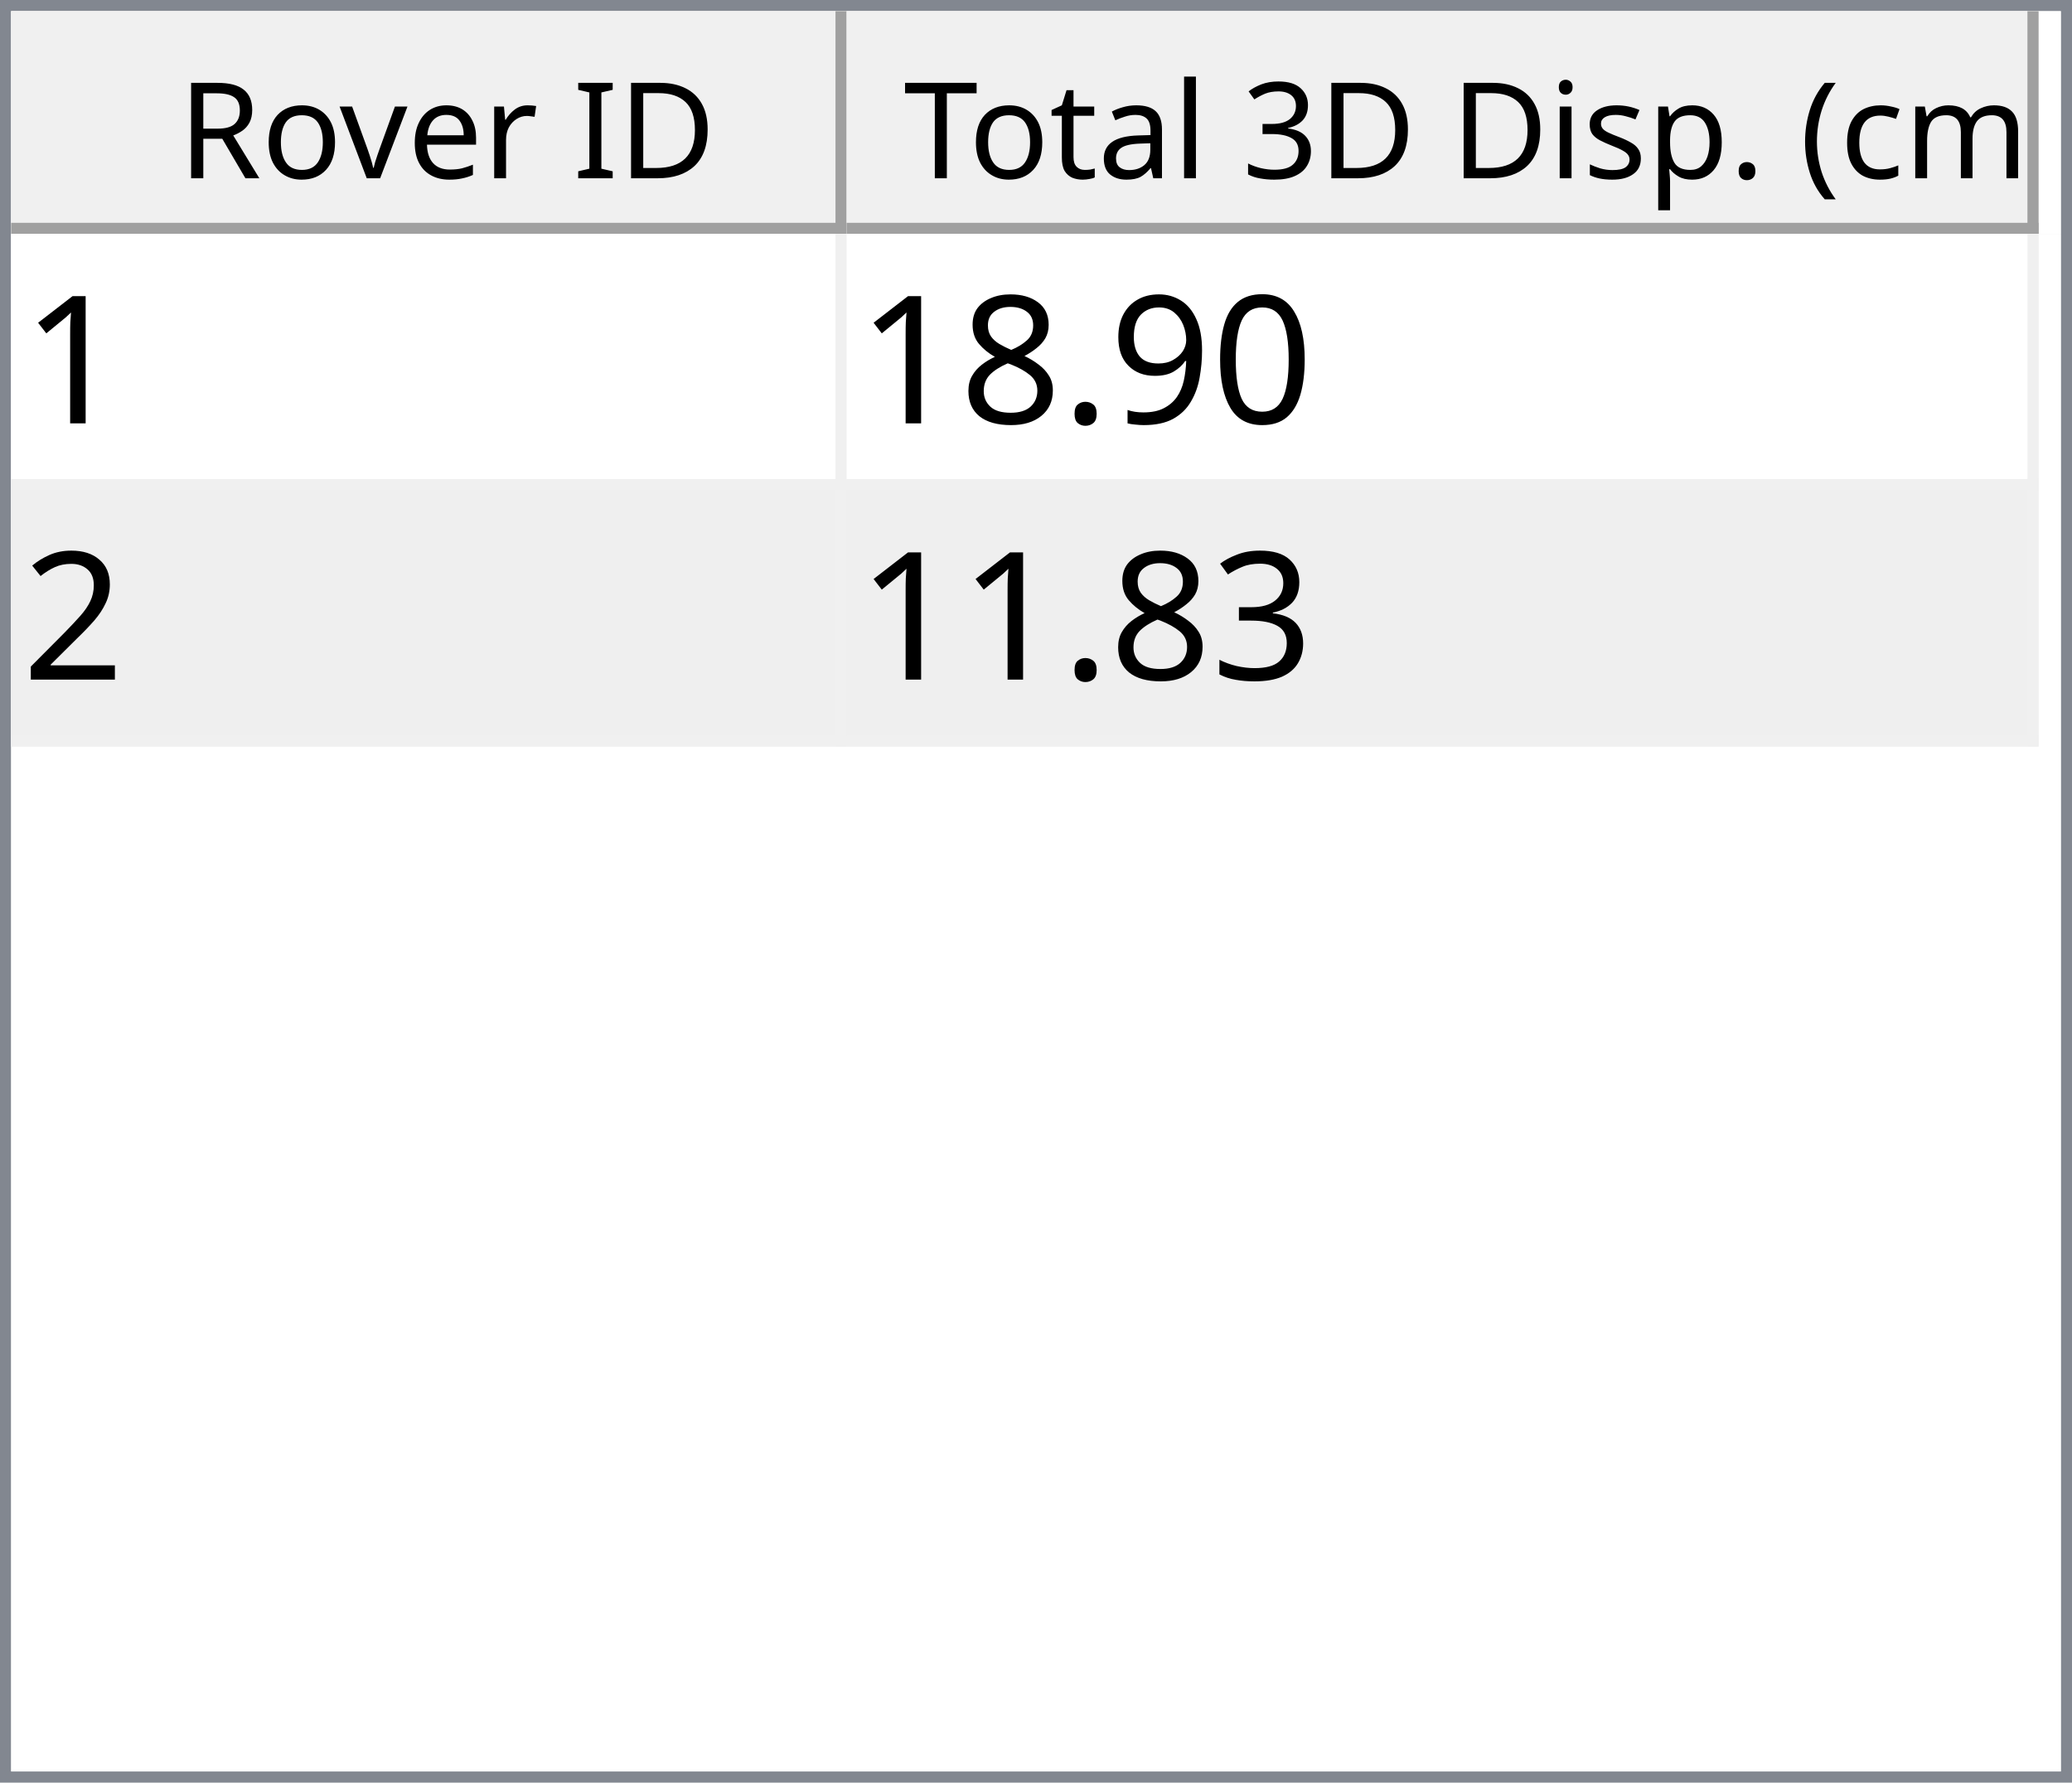
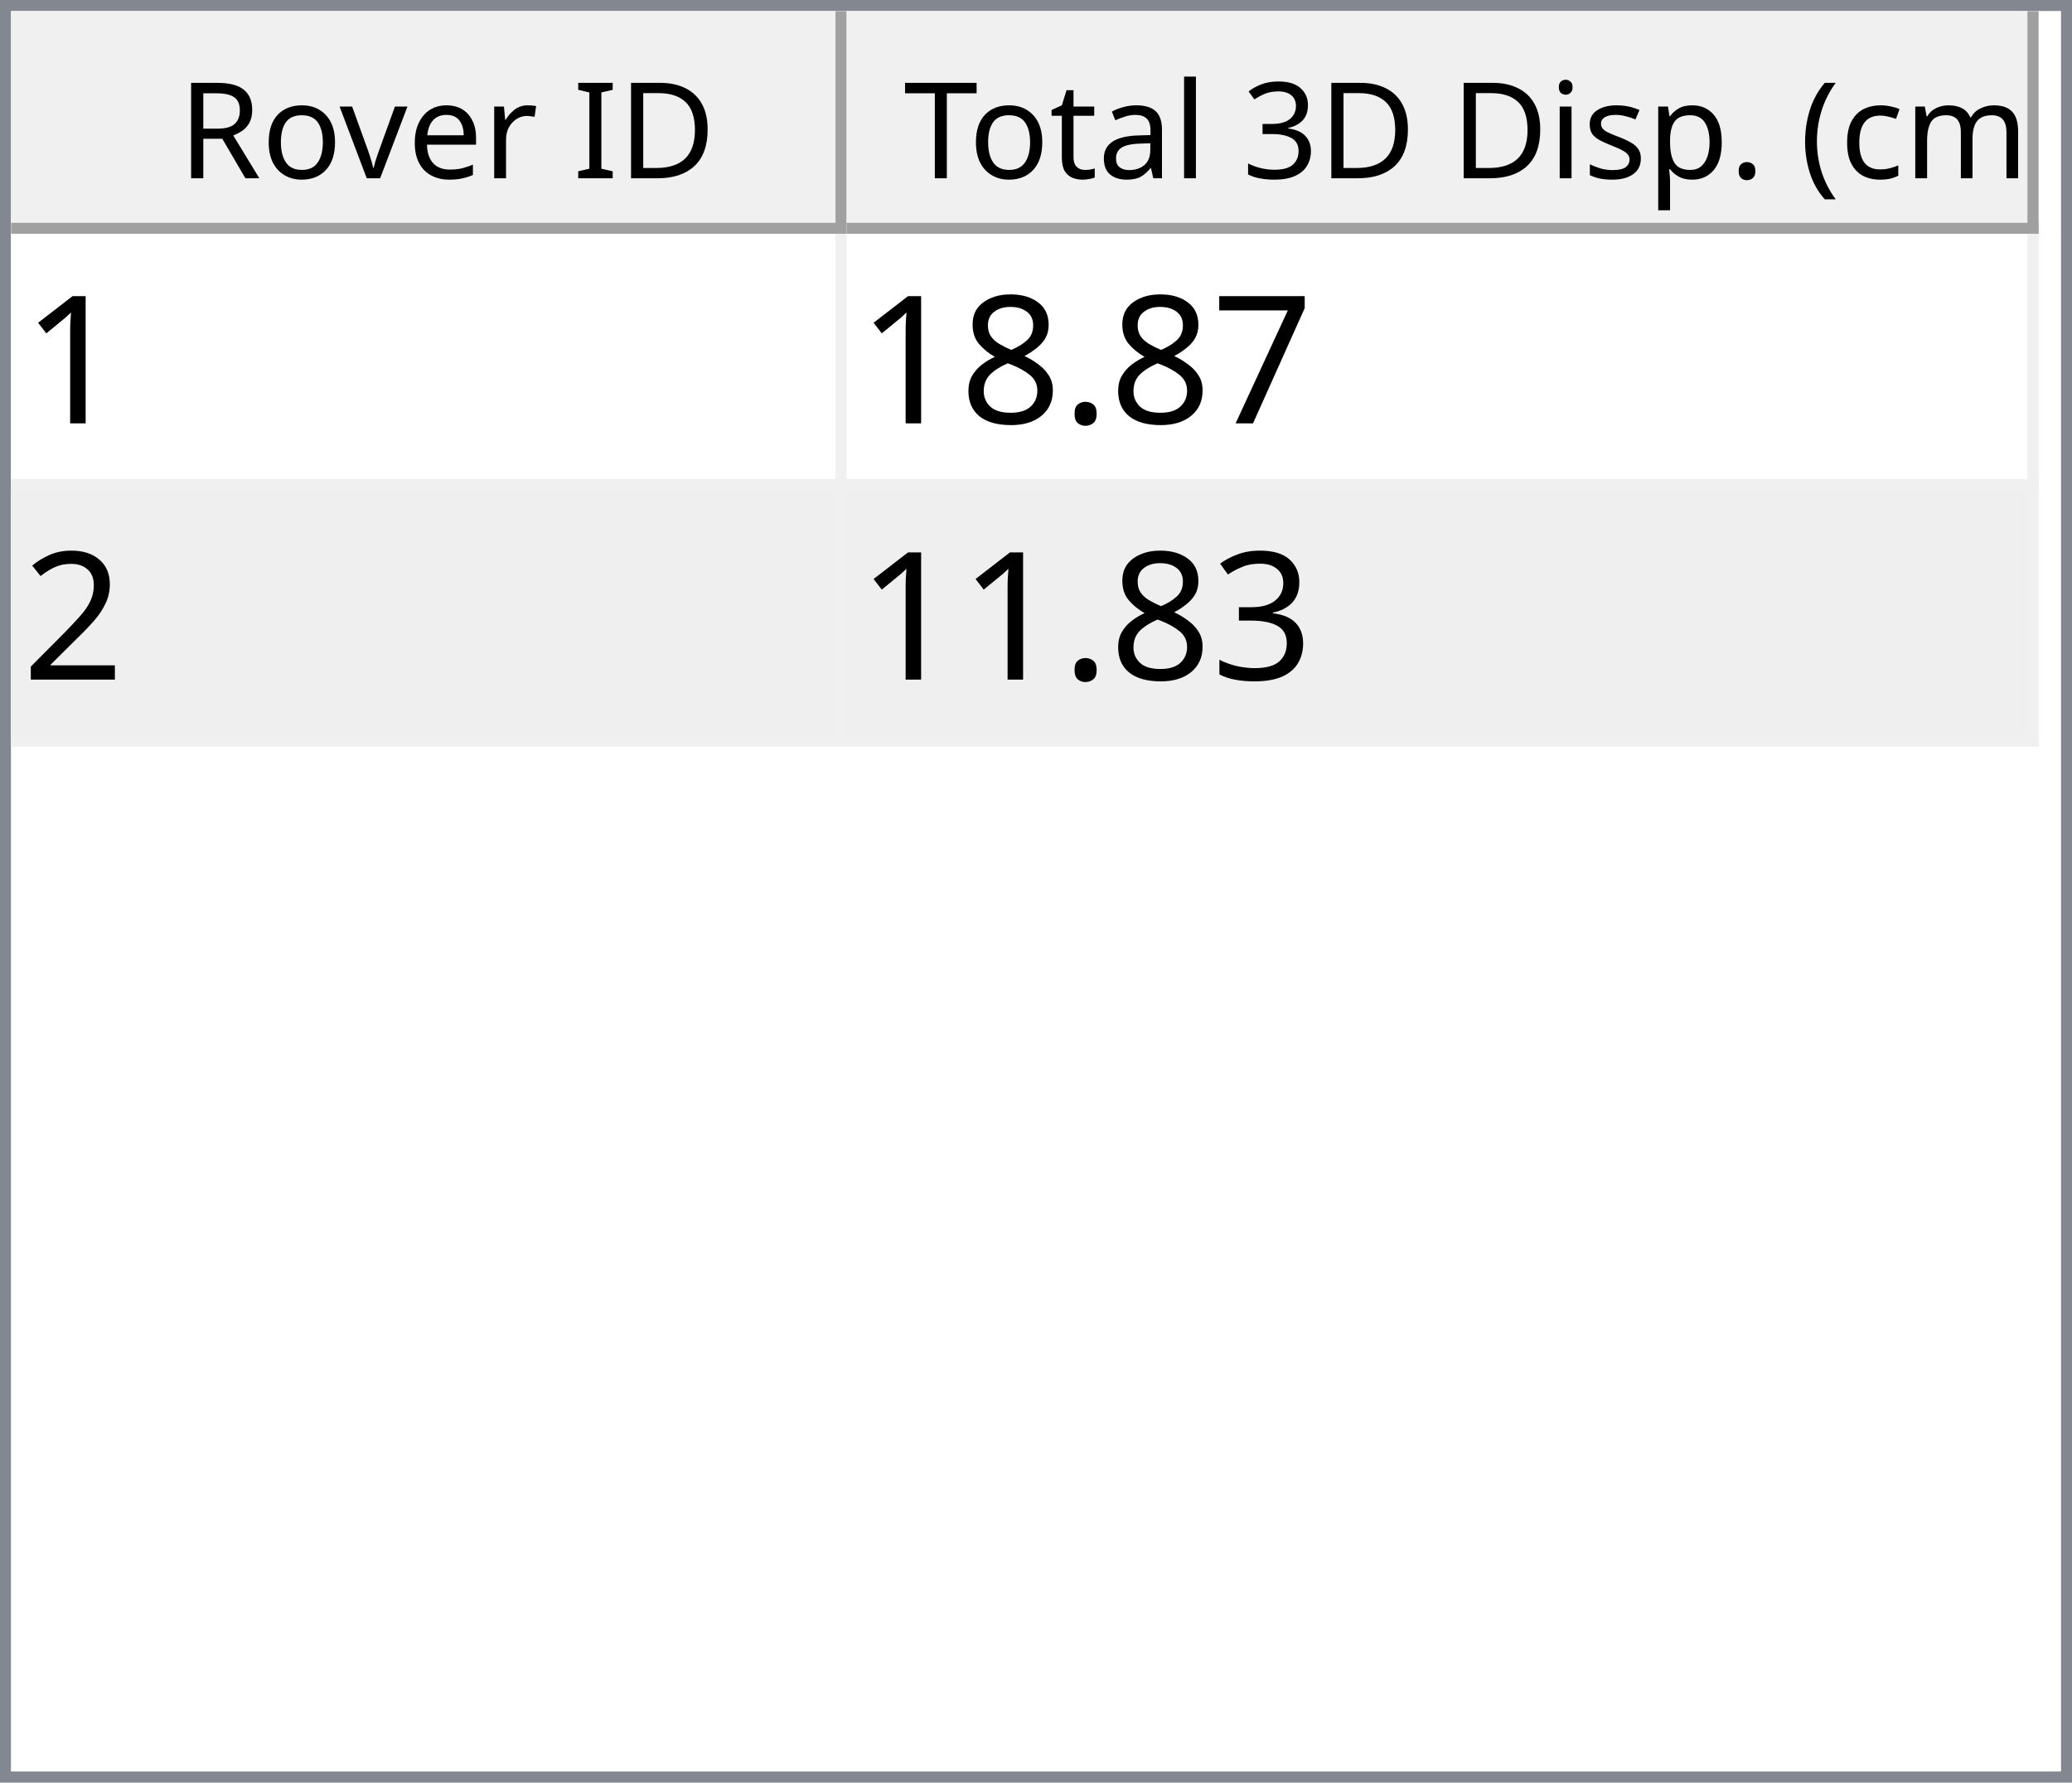
<svg xmlns="http://www.w3.org/2000/svg" style="fill-opacity:1; color-rendering:auto; color-interpolation:auto; text-rendering:auto; stroke:black; stroke-linecap:square; stroke-miterlimit:10; shape-rendering:auto; stroke-opacity:1; fill:black; stroke-dasharray:none; font-weight:normal; stroke-width:1; font-family:'Dialog'; font-style:normal; stroke-linejoin:miter; font-size:12px; stroke-dashoffset:0; image-rendering:auto;" width="186" height="160">
  <defs id="genericDefs" />
  <g>
    <defs id="defs1">
      <clipPath clipPathUnits="userSpaceOnUse" id="clipPath1">
        <path d="M0 0 L186 0 L186 160 L0 160 L0 0 Z" />
      </clipPath>
      <clipPath clipPathUnits="userSpaceOnUse" id="clipPath2">
        <path d="M0 0 L0 160 L186 160 L186 0 Z" />
      </clipPath>
      <clipPath clipPathUnits="userSpaceOnUse" id="clipPath3">
        <path d="M0 0 L0 20 L184 20 L184 0 Z" />
      </clipPath>
      <clipPath clipPathUnits="userSpaceOnUse" id="clipPath4">
        <path d="M0 0 L0 20 L75 20 L75 0 Z" />
      </clipPath>
      <clipPath clipPathUnits="userSpaceOnUse" id="clipPath5">
        <path d="M1 1 L1 19 L74 19 L74 1 Z" />
      </clipPath>
      <clipPath clipPathUnits="userSpaceOnUse" id="clipPath6">
        <path d="M0 0 L0 18 L73 18 L73 0 Z" />
      </clipPath>
      <clipPath clipPathUnits="userSpaceOnUse" id="clipPath7">
        <path d="M-0.5 -0.5 L-0.5 19.5 L74.5 19.5 L74.5 -0.5 Z" />
      </clipPath>
      <clipPath clipPathUnits="userSpaceOnUse" id="clipPath8">
        <path d="M0 0 L0 20 L107 20 L107 0 Z" />
      </clipPath>
      <clipPath clipPathUnits="userSpaceOnUse" id="clipPath9">
        <path d="M1 1 L1 19 L106 19 L106 1 Z" />
      </clipPath>
      <clipPath clipPathUnits="userSpaceOnUse" id="clipPath10">
        <path d="M0 0 L0 18 L105 18 L105 0 Z" />
      </clipPath>
      <clipPath clipPathUnits="userSpaceOnUse" id="clipPath11">
        <path d="M-0.5 -0.5 L-0.5 19.5 L106.5 19.5 L106.5 -0.5 Z" />
      </clipPath>
      <clipPath clipPathUnits="userSpaceOnUse" id="clipPath12">
        <path d="M0 0 L0 138 L184 138 L184 0 Z" />
      </clipPath>
      <clipPath clipPathUnits="userSpaceOnUse" id="clipPath13">
        <path d="M0 0 L0 46 L182 46 L182 0 Z" />
      </clipPath>
      <clipPath clipPathUnits="userSpaceOnUse" id="clipPath14">
        <path d="M-0.5 -0.5 L-0.5 45.5 L181.5 45.5 L181.5 -0.5 Z" />
      </clipPath>
      <clipPath clipPathUnits="userSpaceOnUse" id="clipPath15">
        <path d="M0 0 L0 22 L74 22 L74 0 Z" />
      </clipPath>
      <clipPath clipPathUnits="userSpaceOnUse" id="clipPath16">
        <path d="M0 0 L0 22 L106 22 L106 0 Z" />
      </clipPath>
      <font horiz-adv-x="64.551" id="font1">
        <font-face ascent="107.91" descent="25.098" units-per-em="100" style="font-style:normal; font-family:Segoe UI; font-weight:normal;" />
        <missing-glyph horiz-adv-x="64.551" d="M8.109 0 L8.109 68.266 L56.453 68.266 L56.453 0 L8.109 0 ZM15.328 7.234 L49.219 7.234 L49.219 61.031 L15.328 61.031 L15.328 7.234 Z" />
        <glyph unicode="D" horiz-adv-x="70.117" d="M9.188 0 L9.188 70.016 L28.516 70.016 Q65.531 70.016 65.531 35.891 Q65.531 19.672 55.25 9.836 Q44.969 0 27.734 0 L9.188 0 ZM17.391 62.594 L17.391 7.422 L27.828 7.422 Q41.609 7.422 49.273 14.797 Q56.938 22.172 56.938 35.688 Q56.938 62.594 28.328 62.594 L17.391 62.594 Z" />
        <glyph unicode="I" horiz-adv-x="26.611" d="M17.391 0 L9.188 0 L9.188 70.016 L17.391 70.016 L17.391 0 Z" />
        <glyph unicode=" " horiz-adv-x="27.393" d="" />
        <glyph unicode="r" horiz-adv-x="34.766" d="M34.188 41.891 Q32.078 43.5 28.125 43.5 Q23 43.5 19.555 38.672 Q16.109 33.844 16.109 25.484 L16.109 0 L8.109 0 L8.109 50 L16.109 50 L16.109 39.703 L16.312 39.703 Q18.016 44.969 21.531 47.922 Q25.047 50.875 29.391 50.875 Q32.516 50.875 34.188 50.203 L34.188 41.891 Z" />
        <glyph unicode="e" horiz-adv-x="52.295" d="M48.297 23 L12.984 23 Q13.188 14.656 17.484 10.109 Q21.781 5.562 29.297 5.562 Q37.75 5.562 44.828 11.141 L44.828 3.609 Q38.234 -1.172 27.391 -1.172 Q16.797 -1.172 10.742 5.641 Q4.688 12.453 4.688 24.812 Q4.688 36.469 11.305 43.82 Q17.922 51.172 27.734 51.172 Q37.547 51.172 42.922 44.828 Q48.297 38.484 48.297 27.203 L48.297 23 ZM40.094 29.781 Q40.047 36.719 36.75 40.578 Q33.453 44.438 27.594 44.438 Q21.922 44.438 17.969 40.383 Q14.016 36.328 13.094 29.781 L40.094 29.781 Z" />
        <glyph unicode="v" horiz-adv-x="47.9" d="M47.406 50 L27.484 0 L19.625 0 L0.688 50 L9.469 50 L22.172 13.672 Q23.578 9.672 23.922 6.688 L24.125 6.688 Q24.609 10.453 25.688 13.484 L38.969 50 L47.406 50 Z" />
        <glyph unicode="o" horiz-adv-x="58.594" d="M29 -1.172 Q17.922 -1.172 11.305 5.836 Q4.688 12.844 4.688 24.422 Q4.688 37.016 11.57 44.094 Q18.453 51.172 30.172 51.172 Q41.359 51.172 47.633 44.289 Q53.906 37.406 53.906 25.203 Q53.906 13.234 47.141 6.031 Q40.375 -1.172 29 -1.172 ZM29.594 44.438 Q21.875 44.438 17.383 39.188 Q12.891 33.938 12.891 24.703 Q12.891 15.828 17.43 10.695 Q21.969 5.562 29.594 5.562 Q37.359 5.562 41.531 10.594 Q45.703 15.625 45.703 24.906 Q45.703 34.281 41.531 39.359 Q37.359 44.438 29.594 44.438 Z" />
        <glyph unicode="R" horiz-adv-x="59.814" d="M59.375 0 L49.609 0 L37.891 19.625 Q36.281 22.359 34.766 24.289 Q33.25 26.219 31.664 27.438 Q30.078 28.656 28.25 29.219 Q26.422 29.781 24.125 29.781 L17.391 29.781 L17.391 0 L9.188 0 L9.188 70.016 L30.078 70.016 Q34.672 70.016 38.555 68.867 Q42.438 67.719 45.289 65.375 Q48.141 63.031 49.758 59.547 Q51.375 56.062 51.375 51.375 Q51.375 47.703 50.273 44.656 Q49.172 41.609 47.148 39.211 Q45.125 36.812 42.266 35.133 Q39.406 33.453 35.844 32.516 L35.844 32.328 Q37.594 31.547 38.891 30.547 Q40.188 29.547 41.359 28.18 Q42.531 26.812 43.68 25.078 Q44.828 23.344 46.234 21.047 L59.375 0 ZM17.391 62.594 L17.391 37.203 L28.516 37.203 Q31.594 37.203 34.203 38.133 Q36.812 39.062 38.719 40.797 Q40.625 42.531 41.703 45.047 Q42.781 47.562 42.781 50.688 Q42.781 56.297 39.141 59.445 Q35.5 62.594 28.609 62.594 L17.391 62.594 Z" />
        <glyph unicode=")" horiz-adv-x="30.176" d="M8.297 -15.922 L1.172 -15.922 Q16.406 2.344 16.406 26.812 Q16.406 51.469 1.078 70.016 L8.297 70.016 Q23.531 52.156 23.531 26.703 Q23.531 1.375 8.297 -15.922 Z" />
        <glyph unicode="m" horiz-adv-x="86.133" d="M79.109 0 L71.094 0 L71.094 28.719 Q71.094 37.016 68.531 40.727 Q65.969 44.438 59.906 44.438 Q54.781 44.438 51.195 39.75 Q47.609 35.062 47.609 28.516 L47.609 0 L39.594 0 L39.594 29.688 Q39.594 44.438 28.219 44.438 Q22.953 44.438 19.531 40.016 Q16.109 35.594 16.109 28.516 L16.109 0 L8.109 0 L8.109 50 L16.109 50 L16.109 42.094 L16.312 42.094 Q21.625 51.172 31.844 51.172 Q36.969 51.172 40.773 48.312 Q44.578 45.453 46 40.828 Q51.562 51.172 62.594 51.172 Q79.109 51.172 79.109 30.812 L79.109 0 Z" />
        <glyph unicode="c" horiz-adv-x="46.191" d="M42.188 2.297 Q36.422 -1.172 28.516 -1.172 Q17.828 -1.172 11.258 5.789 Q4.688 12.75 4.688 23.828 Q4.688 36.188 11.766 43.68 Q18.844 51.172 30.672 51.172 Q37.25 51.172 42.281 48.734 L42.281 40.531 Q36.719 44.438 30.375 44.438 Q22.703 44.438 17.797 38.945 Q12.891 33.453 12.891 24.516 Q12.891 15.719 17.508 10.641 Q22.125 5.562 29.891 5.562 Q36.422 5.562 42.188 9.906 L42.188 2.297 Z" />
        <glyph unicode="(" horiz-adv-x="30.176" d="M29.109 -15.922 L21.969 -15.922 Q6.844 1.375 6.844 26.703 Q6.844 52.156 21.969 70.016 L29.203 70.016 Q13.875 51.469 13.875 26.812 Q13.875 2.344 29.109 -15.922 Z" />
        <glyph unicode="." horiz-adv-x="21.68" d="M10.891 -1.078 Q8.641 -1.078 7.055 0.539 Q5.469 2.156 5.469 4.391 Q5.469 6.641 7.055 8.273 Q8.641 9.906 10.891 9.906 Q13.188 9.906 14.797 8.273 Q16.406 6.641 16.406 4.391 Q16.406 2.156 14.797 0.539 Q13.188 -1.078 10.891 -1.078 Z" />
        <glyph unicode="p" horiz-adv-x="58.789" d="M16.312 7.234 L16.109 7.234 L16.109 -23 L8.109 -23 L8.109 50 L16.109 50 L16.109 41.219 L16.312 41.219 Q22.219 51.172 33.594 51.172 Q43.266 51.172 48.688 44.461 Q54.109 37.75 54.109 26.469 Q54.109 13.922 48 6.375 Q41.891 -1.172 31.297 -1.172 Q21.578 -1.172 16.312 7.234 ZM16.109 27.391 L16.109 20.406 Q16.109 14.203 20.141 9.883 Q24.172 5.562 30.375 5.562 Q37.641 5.562 41.773 11.133 Q45.906 16.703 45.906 26.609 Q45.906 34.969 42.047 39.703 Q38.188 44.438 31.594 44.438 Q24.609 44.438 20.359 39.578 Q16.109 34.719 16.109 27.391 Z" />
        <glyph unicode="s" horiz-adv-x="42.432" d="M5.078 1.812 L5.078 10.406 Q11.625 5.562 19.484 5.562 Q30.031 5.562 30.031 12.594 Q30.031 14.594 29.125 15.992 Q28.219 17.391 26.68 18.461 Q25.141 19.531 23.07 20.383 Q21 21.234 18.609 22.172 Q15.281 23.484 12.766 24.828 Q10.25 26.172 8.57 27.859 Q6.891 29.547 6.031 31.695 Q5.172 33.844 5.172 36.719 Q5.172 40.234 6.789 42.945 Q8.406 45.656 11.086 47.484 Q13.766 49.312 17.211 50.242 Q20.656 51.172 24.312 51.172 Q30.812 51.172 35.938 48.922 L35.938 40.828 Q30.422 44.438 23.25 44.438 Q21 44.438 19.195 43.922 Q17.391 43.406 16.094 42.477 Q14.797 41.547 14.086 40.258 Q13.375 38.969 13.375 37.406 Q13.375 35.453 14.086 34.133 Q14.797 32.812 16.164 31.789 Q17.531 30.766 19.484 29.938 Q21.438 29.109 23.922 28.125 Q27.25 26.859 29.883 25.516 Q32.516 24.172 34.375 22.484 Q36.234 20.797 37.234 18.602 Q38.234 16.406 38.234 13.375 Q38.234 9.672 36.602 6.938 Q34.969 4.203 32.234 2.398 Q29.5 0.594 25.93 -0.289 Q22.359 -1.172 18.453 -1.172 Q10.75 -1.172 5.078 1.812 Z" />
        <glyph unicode="i" horiz-adv-x="24.219" d="M12.203 62.703 Q10.062 62.703 8.547 64.164 Q7.031 65.625 7.031 67.875 Q7.031 70.125 8.547 71.609 Q10.062 73.094 12.203 73.094 Q14.406 73.094 15.945 71.609 Q17.484 70.125 17.484 67.875 Q17.484 65.719 15.945 64.211 Q14.406 62.703 12.203 62.703 ZM16.109 0 L8.109 0 L8.109 50 L16.109 50 L16.109 0 Z" />
        <glyph unicode="3" horiz-adv-x="53.906" d="M46.531 19.828 Q46.531 15.094 44.75 11.211 Q42.969 7.328 39.719 4.57 Q36.469 1.812 31.93 0.297 Q27.391 -1.219 21.922 -1.219 Q11.922 -1.219 6 2.594 L6 11.188 Q13.094 5.609 22.219 5.609 Q25.875 5.609 28.828 6.539 Q31.781 7.469 33.906 9.227 Q36.031 10.984 37.18 13.477 Q38.328 15.969 38.328 19.094 Q38.328 32.812 18.797 32.812 L12.984 32.812 L12.984 39.594 L18.5 39.594 Q35.797 39.594 35.797 52.484 Q35.797 64.406 22.609 64.406 Q15.188 64.406 8.688 59.422 L8.688 67.188 Q15.375 71.188 24.609 71.188 Q29 71.188 32.57 69.969 Q36.141 68.75 38.68 66.555 Q41.219 64.359 42.609 61.281 Q44 58.203 44 54.5 Q44 40.672 30.031 36.719 L30.031 36.531 Q33.594 36.141 36.625 34.797 Q39.656 33.453 41.852 31.305 Q44.047 29.156 45.289 26.25 Q46.531 23.344 46.531 19.828 Z" />
        <glyph unicode="l" horiz-adv-x="24.219" d="M16.109 0 L8.109 0 L8.109 74.031 L16.109 74.031 L16.109 0 Z" />
        <glyph unicode="a" horiz-adv-x="50.879" d="M43.891 0 L35.891 0 L35.891 7.812 L35.688 7.812 Q30.469 -1.172 20.312 -1.172 Q12.844 -1.172 8.617 2.781 Q4.391 6.734 4.391 13.281 Q4.391 27.297 20.906 29.594 L35.891 31.688 Q35.891 44.438 25.594 44.438 Q16.547 44.438 9.281 38.281 L9.281 46.484 Q16.656 51.172 26.266 51.172 Q43.891 51.172 43.891 32.516 L43.891 0 ZM35.891 25.297 L23.828 23.641 Q18.266 22.859 15.43 20.875 Q12.594 18.891 12.594 13.875 Q12.594 10.203 15.211 7.883 Q17.828 5.562 22.172 5.562 Q28.125 5.562 32.008 9.742 Q35.891 13.922 35.891 20.312 L35.891 25.297 Z" />
        <glyph unicode="t" horiz-adv-x="33.887" d="M31.297 0.484 Q28.469 -1.078 23.828 -1.078 Q10.688 -1.078 10.688 13.578 L10.688 43.172 L2.094 43.172 L2.094 50 L10.688 50 L10.688 62.203 L18.703 64.797 L18.703 50 L31.297 50 L31.297 43.172 L18.703 43.172 L18.703 14.984 Q18.703 9.969 20.414 7.82 Q22.125 5.672 26.078 5.672 Q29.109 5.672 31.297 7.328 L31.297 0.484 Z" />
        <glyph unicode="T" horiz-adv-x="52.393" d="M50.594 62.594 L30.375 62.594 L30.375 0 L22.172 0 L22.172 62.594 L2 62.594 L2 70.016 L50.594 70.016 L50.594 62.594 Z" />
      </font>
      <font horiz-adv-x="75.0" id="font2">
        <font-face ascent="100.537" descent="21.973" units-per-em="100" style="font-style:normal; font-family:sans-serif; font-weight:normal;" />
        <missing-glyph horiz-adv-x="75.0" d="M12.5 0 L12.5 62.5 L62.5 62.5 L62.5 0 L12.5 0 ZM14.062 1.562 L60.938 1.562 L60.938 60.938 L14.062 60.938 L14.062 1.562 Z" />
        <glyph unicode="1" horiz-adv-x="55.615" d="M37.25 0 L28.469 0 L28.469 56 Q25.297 52.984 20.141 49.953 Q14.984 46.922 10.891 45.406 L10.891 53.906 Q18.266 57.375 23.781 62.305 Q29.297 67.234 31.594 71.875 L37.25 71.875 L37.25 0 Z" />
-         <glyph unicode="0" horiz-adv-x="55.615" d="M4.156 35.297 Q4.156 48 6.766 55.742 Q9.375 63.484 14.523 67.68 Q19.672 71.875 27.484 71.875 Q33.25 71.875 37.594 69.555 Q41.938 67.234 44.773 62.867 Q47.609 58.5 49.219 52.227 Q50.828 45.953 50.828 35.297 Q50.828 22.703 48.242 14.969 Q45.656 7.234 40.508 3.008 Q35.359 -1.219 27.484 -1.219 Q17.141 -1.219 11.234 6.203 Q4.156 15.141 4.156 35.297 ZM13.188 35.297 Q13.188 17.672 17.312 11.836 Q21.438 6 27.484 6 Q33.547 6 37.672 11.859 Q41.797 17.719 41.797 35.297 Q41.797 52.984 37.672 58.789 Q33.547 64.594 27.391 64.594 Q21.344 64.594 17.719 59.469 Q13.188 52.938 13.188 35.297 Z" />
-         <glyph unicode="9" horiz-adv-x="55.615" d="M5.469 16.547 L13.922 17.328 Q14.984 11.375 18.016 8.688 Q21.047 6 25.781 6 Q29.828 6 32.883 7.859 Q35.938 9.719 37.891 12.82 Q39.844 15.922 41.164 21.195 Q42.484 26.469 42.484 31.938 Q42.484 32.516 42.438 33.688 Q39.797 29.5 35.234 26.883 Q30.672 24.266 25.344 24.266 Q16.453 24.266 10.305 30.711 Q4.156 37.156 4.156 47.703 Q4.156 58.594 10.578 65.234 Q17 71.875 26.656 71.875 Q33.641 71.875 39.43 68.117 Q45.219 64.359 48.219 57.398 Q51.219 50.438 51.219 37.25 Q51.219 23.531 48.242 15.406 Q45.266 7.281 39.383 3.031 Q33.5 -1.219 25.594 -1.219 Q17.188 -1.219 11.867 3.445 Q6.547 8.109 5.469 16.547 ZM41.453 48.141 Q41.453 55.719 37.43 60.156 Q33.406 64.594 27.734 64.594 Q21.875 64.594 17.531 59.812 Q13.188 55.031 13.188 47.406 Q13.188 40.578 17.312 36.305 Q21.438 32.031 27.484 32.031 Q33.594 32.031 37.523 36.305 Q41.453 40.578 41.453 48.141 Z" />
+         <glyph unicode="7" horiz-adv-x="55.615" d="M4.734 62.203 L4.734 70.656 L51.078 70.656 L51.078 63.812 Q44.234 56.547 37.523 44.484 Q30.812 32.422 27.156 19.672 Q24.516 10.688 23.781 0 L14.75 0 Q14.891 8.453 18.062 20.414 Q21.234 32.375 27.172 43.484 Q33.109 54.594 39.797 62.203 L4.734 62.203 Z" />
        <glyph unicode="." horiz-adv-x="27.783" d="M9.078 0 L9.078 10.016 L19.094 10.016 L19.094 0 L9.078 0 Z" />
        <glyph unicode="8" horiz-adv-x="55.615" d="M17.672 38.812 Q12.203 40.828 9.57 44.539 Q6.938 48.25 6.938 53.422 Q6.938 61.234 12.555 66.555 Q18.172 71.875 27.484 71.875 Q36.859 71.875 42.578 66.43 Q48.297 60.984 48.297 53.172 Q48.297 48.188 45.68 44.508 Q43.062 40.828 37.75 38.812 Q44.344 36.672 47.781 31.883 Q51.219 27.094 51.219 20.453 Q51.219 11.281 44.727 5.031 Q38.234 -1.219 27.641 -1.219 Q17.047 -1.219 10.547 5.055 Q4.047 11.328 4.047 20.703 Q4.047 27.688 7.594 32.398 Q11.141 37.109 17.672 38.812 ZM15.922 53.719 Q15.922 48.641 19.195 45.414 Q22.469 42.188 27.688 42.188 Q32.766 42.188 36.016 45.383 Q39.266 48.578 39.266 53.219 Q39.266 58.062 35.914 61.359 Q32.562 64.656 27.594 64.656 Q22.562 64.656 19.242 61.43 Q15.922 58.203 15.922 53.719 ZM13.094 20.656 Q13.094 16.891 14.875 13.375 Q16.656 9.859 20.172 7.93 Q23.688 6 27.734 6 Q34.031 6 38.133 10.055 Q42.234 14.109 42.234 20.359 Q42.234 26.703 38.016 30.859 Q33.797 35.016 27.438 35.016 Q21.234 35.016 17.164 30.914 Q13.094 26.812 13.094 20.656 Z" />
        <glyph unicode="2" horiz-adv-x="55.615" d="M50.344 8.453 L50.344 0 L3.031 0 Q2.938 3.172 4.047 6.109 Q5.859 10.938 9.836 15.625 Q13.812 20.312 21.344 26.469 Q33.016 36.031 37.117 41.625 Q41.219 47.219 41.219 52.203 Q41.219 57.422 37.477 61.008 Q33.734 64.594 27.734 64.594 Q21.391 64.594 17.578 60.789 Q13.766 56.984 13.719 50.25 L4.688 51.172 Q5.609 61.281 11.664 66.578 Q17.719 71.875 27.938 71.875 Q38.234 71.875 44.242 66.164 Q50.25 60.453 50.25 52 Q50.25 47.703 48.492 43.555 Q46.734 39.406 42.656 34.812 Q38.578 30.219 29.109 22.219 Q21.188 15.578 18.945 13.211 Q16.703 10.844 15.234 8.453 L50.344 8.453 Z" />
        <glyph unicode="3" horiz-adv-x="55.615" d="M4.203 18.891 L12.984 20.062 Q14.5 12.594 18.141 9.297 Q21.781 6 27 6 Q33.203 6 37.477 10.297 Q41.75 14.594 41.75 20.953 Q41.75 27 37.797 30.93 Q33.844 34.859 27.734 34.859 Q25.25 34.859 21.531 33.891 L22.516 41.609 Q23.391 41.5 23.922 41.5 Q29.547 41.5 34.039 44.43 Q38.531 47.359 38.531 53.469 Q38.531 58.297 35.258 61.477 Q31.984 64.656 26.812 64.656 Q21.688 64.656 18.266 61.43 Q14.844 58.203 13.875 51.766 L5.078 53.328 Q6.688 62.156 12.398 67.016 Q18.109 71.875 26.609 71.875 Q32.469 71.875 37.398 69.359 Q42.328 66.844 44.945 62.5 Q47.562 58.156 47.562 53.266 Q47.562 48.641 45.07 44.828 Q42.578 41.016 37.703 38.766 Q44.047 37.312 47.562 32.695 Q51.078 28.078 51.078 21.141 Q51.078 11.766 44.242 5.25 Q37.406 -1.266 26.953 -1.266 Q17.531 -1.266 11.305 4.352 Q5.078 9.969 4.203 18.891 Z" />
      </font>
    </defs>
    <g style="fill:white; stroke:white;">
      <rect x="0" y="0" width="186" style="clip-path:url(#clipPath1); stroke:none;" height="160" />
    </g>
    <g style="fill:white; text-rendering:optimizeSpeed; color-rendering:optimizeSpeed; image-rendering:optimizeSpeed; shape-rendering:crispEdges; stroke:white; color-interpolation:sRGB;">
      <rect x="0" width="186" height="160" y="0" style="stroke:none;" />
      <path style="stroke:none;" d="M0 160 L186 160 L186 0 L0 0 Z" />
    </g>
    <g style="fill:rgb(240,240,240); font-family:'Segoe UI'; stroke:rgb(240,240,240);">
      <rect x="0" y="0" width="186" style="clip-path:url(#clipPath2); stroke:none;" height="160" />
    </g>
    <g style="fill:rgb(130,135,144); font-family:'Segoe UI'; stroke:rgb(130,135,144);">
      <path d="M0 0 L186 0 L186 160 L0 160 L0 0 ZM1 1 L185 1 L185 159 L1 159 L1 1 Z" style="fill-rule:evenodd; clip-path:url(#clipPath2); stroke:none;" />
    </g>
    <g style="fill:white; font-family:'Segoe UI'; stroke:white;" transform="translate(1,1)">
      <rect x="0" y="0" width="184" style="clip-path:url(#clipPath3); stroke:none;" height="20" />
    </g>
    <g style="fill:rgb(240,240,240); font-family:'Segoe UI'; stroke:rgb(240,240,240);" transform="translate(1,1)">
      <rect x="0" y="0" width="75" style="clip-path:url(#clipPath4); stroke:none;" height="20" />
    </g>
    <g style="font-family:'Segoe UI';" transform="translate(2,2)">
      <text x="14" xml:space="preserve" y="14" style="clip-path:url(#clipPath6); stroke:none;">Rover ID</text>
    </g>
    <g style="fill:rgb(160,160,160); font-family:'Segoe UI'; stroke:rgb(160,160,160); stroke-linejoin:bevel;" transform="translate(1.5,1.5)">
      <line x1="74" x2="74" y1="0" style="fill:none; clip-path:url(#clipPath7);" y2="19" />
    </g>
    <g style="fill:rgb(160,160,160); font-family:'Segoe UI'; stroke:rgb(160,160,160); stroke-linejoin:bevel;" transform="matrix(1,0,0,1,1,1) translate(0.5,0.5)">
      <line x1="0" x2="74" y1="19" style="fill:none; clip-path:url(#clipPath7);" y2="19" />
    </g>
    <g style="fill:rgb(240,240,240); font-family:'Segoe UI'; stroke:rgb(240,240,240);" transform="translate(76,1)">
      <rect x="0" y="0" width="107" style="clip-path:url(#clipPath8); stroke:none;" height="20" />
    </g>
    <g style="font-family:'Segoe UI';" transform="translate(77,2)">
      <text x="1" xml:space="preserve" y="14" style="clip-path:url(#clipPath10); stroke:none;"> Total 3D Disp. (cm)</text>
    </g>
    <g style="fill:rgb(160,160,160); font-family:'Segoe UI'; stroke:rgb(160,160,160); stroke-linejoin:bevel;" transform="translate(76.5,1.5)">
      <line x1="106" x2="106" y1="0" style="fill:none; clip-path:url(#clipPath11);" y2="19" />
    </g>
    <g style="fill:rgb(160,160,160); font-family:'Segoe UI'; stroke:rgb(160,160,160); stroke-linejoin:bevel;" transform="matrix(1,0,0,1,76,1) translate(0.5,0.5)">
      <line x1="0" x2="106" y1="19" style="fill:none; clip-path:url(#clipPath11);" y2="19" />
    </g>
    <g style="fill:white; font-family:'Segoe UI'; stroke:white;" transform="translate(1,21)">
      <rect x="0" y="0" width="184" style="clip-path:url(#clipPath12); stroke:none;" height="138" />
    </g>
    <g style="fill:rgb(240,240,240); font-size:16px; font-family:sans-serif; stroke:rgb(240,240,240);" transform="translate(1,21)">
      <rect x="0" y="0" width="182" style="clip-path:url(#clipPath13); stroke:none;" height="46" />
      <line transform="translate(0.5,0.5)" x1="0" x2="181" y1="22" style="clip-path:url(#clipPath14); fill:none; stroke-linejoin:bevel;" y2="22" />
    </g>
    <g transform="matrix(1,0,0,1,1,21) translate(0.5,0.5)" style="fill:rgb(240,240,240); font-size:16px; font-family:sans-serif; stroke:rgb(240,240,240); stroke-linejoin:bevel;">
      <line x1="0" x2="181" y1="45" style="fill:none; clip-path:url(#clipPath14);" y2="45" />
    </g>
    <g transform="matrix(1,0,0,1,1,21) translate(0.5,0.5)" style="fill:rgb(240,240,240); font-size:16px; font-family:sans-serif; stroke:rgb(240,240,240); stroke-linejoin:bevel;">
      <line x1="74" x2="74" y1="0" style="fill:none; clip-path:url(#clipPath14);" y2="45" />
    </g>
    <g transform="matrix(1,0,0,1,1,21) translate(0.5,0.5)" style="fill:rgb(240,240,240); font-size:16px; font-family:sans-serif; stroke:rgb(240,240,240); stroke-linejoin:bevel;">
      <line x1="181" x2="181" y1="0" style="fill:none; clip-path:url(#clipPath14);" y2="45" />
    </g>
    <g style="fill:white; font-size:16px; font-family:sans-serif; stroke:white;" transform="matrix(1,0,0,1,1,21)">
      <rect x="0" y="0" width="74" style="clip-path:url(#clipPath15); stroke:none;" height="22" />
      <text x="1" y="17" style="fill:black; clip-path:url(#clipPath15); stroke:none;" xml:space="preserve">1</text>
    </g>
    <g style="fill:white; font-size:16px; font-family:sans-serif; stroke:white;" transform="matrix(1,0,0,1,1,21) translate(75,0)">
      <rect x="0" y="0" width="106" style="clip-path:url(#clipPath16); stroke:none;" height="22" />
-       <text x="1" y="17" style="fill:black; clip-path:url(#clipPath16); stroke:none;" xml:space="preserve">18.90</text>
+       <text x="1" y="17" style="fill:black; clip-path:url(#clipPath16); stroke:none;" xml:space="preserve">18.87</text>
    </g>
    <g style="fill:rgb(239,239,239); font-size:16px; font-family:sans-serif; stroke:rgb(239,239,239);" transform="matrix(1,0,0,1,1,21) translate(0,23)">
      <rect x="0" y="0" width="74" style="clip-path:url(#clipPath15); stroke:none;" height="22" />
      <text x="1" y="17" style="fill:black; clip-path:url(#clipPath15); stroke:none;" xml:space="preserve">2</text>
    </g>
    <g style="fill:rgb(239,239,239); font-size:16px; font-family:sans-serif; stroke:rgb(239,239,239);" transform="matrix(1,0,0,1,1,21) translate(75,23)">
      <rect x="0" y="0" width="106" style="clip-path:url(#clipPath16); stroke:none;" height="22" />
      <text x="1" y="17" style="fill:black; clip-path:url(#clipPath16); stroke:none;" xml:space="preserve">11.83</text>
    </g>
  </g>
</svg>
